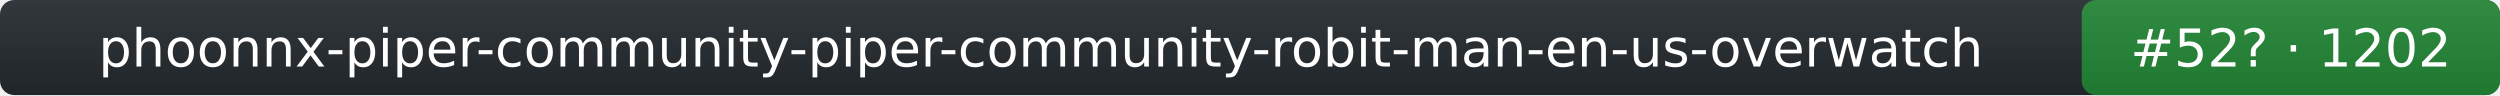
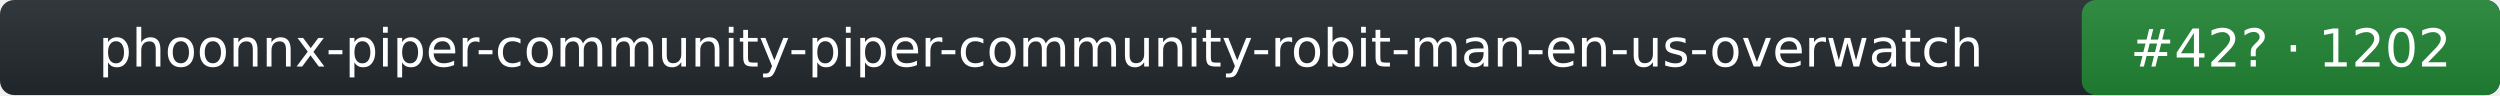
- <svg xmlns="http://www.w3.org/2000/svg" width="526" height="20" role="img" aria-label="phoonnx-piper-community-piper-community-robit-man-en-us-overwatch: rank 52 in tts arena, rating 1202">
+ <svg xmlns="http://www.w3.org/2000/svg" width="526" height="20" role="img" aria-label="phoonnx-piper-community-piper-community-robit-man-en-us-overwatch: rank 42 in tts arena, rating 1202">
  <linearGradient id="s" x2="0" y2="100%">
    <stop offset="0" stop-color="#bbb" stop-opacity=".1" />
    <stop offset="1" stop-opacity=".1" />
  </linearGradient>
  <rect rx="3" width="526" height="20" fill="#24292f" />
  <rect rx="3" x="438" width="88" height="20" fill="#238636" />
  <rect rx="3" width="526" height="20" fill="url(#s)" />
  <g fill="#fff" text-anchor="middle" font-family="Verdana,DejaVu Sans,Geneva,sans-serif" font-size="11">
    <text x="219" y="14">phoonnx-piper-community-piper-community-robit-man-en-us-overwatch</text>
-     <text x="482" y="14">#52? · 1202</text>
+     <text x="482" y="14">#42? · 1202</text>
  </g>
</svg>
